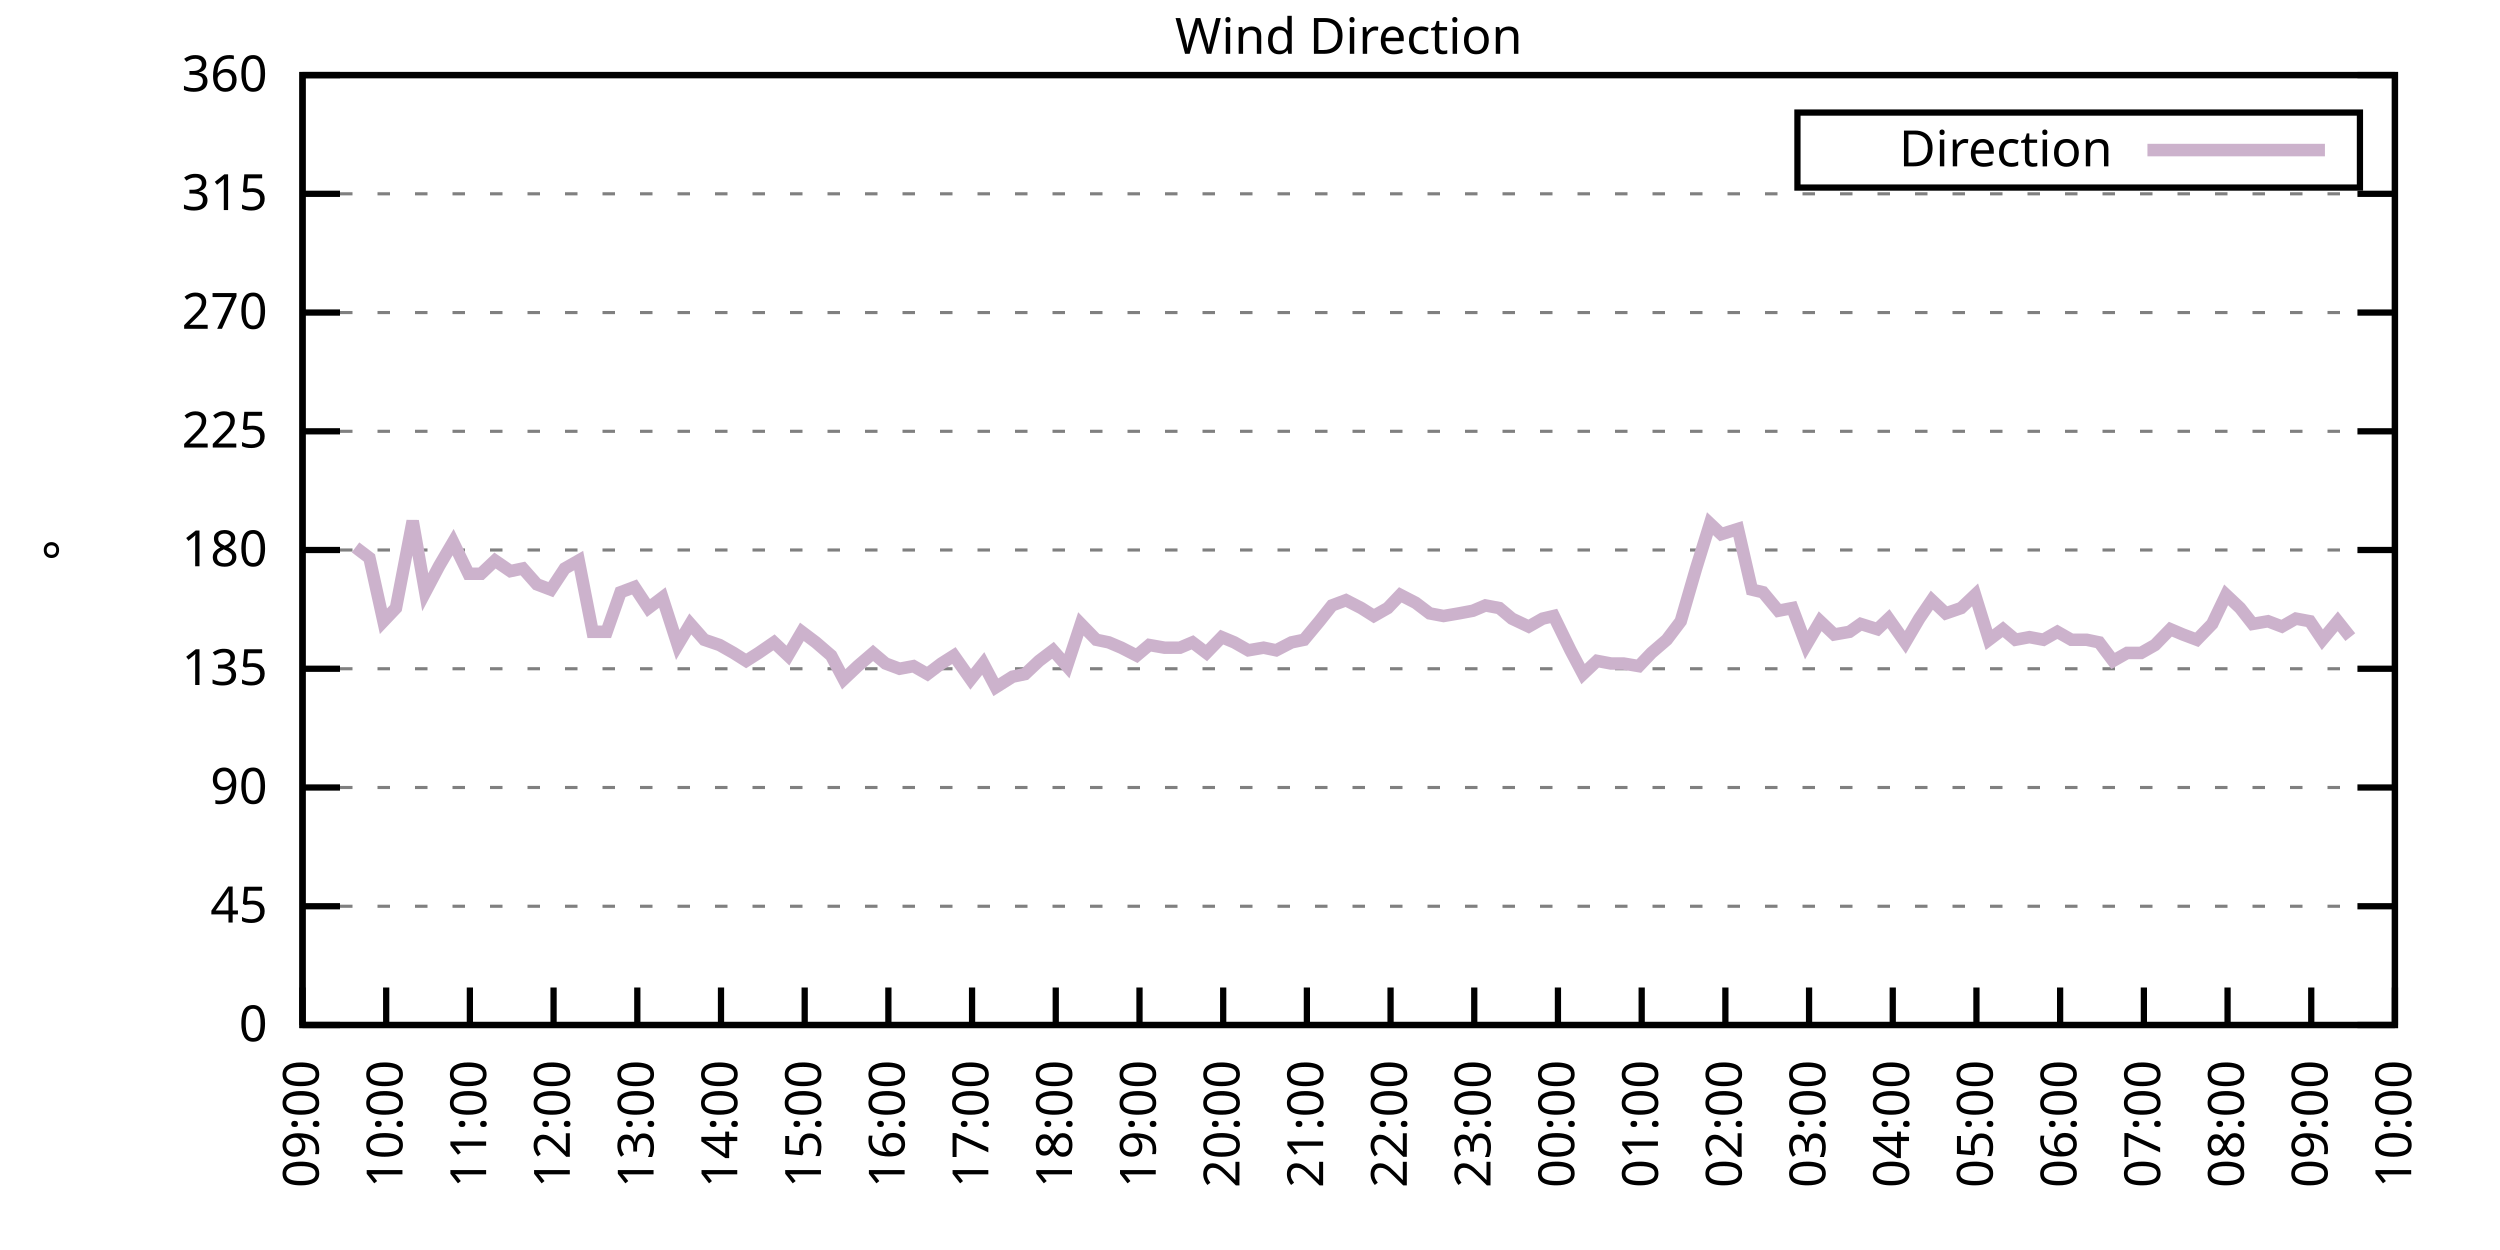
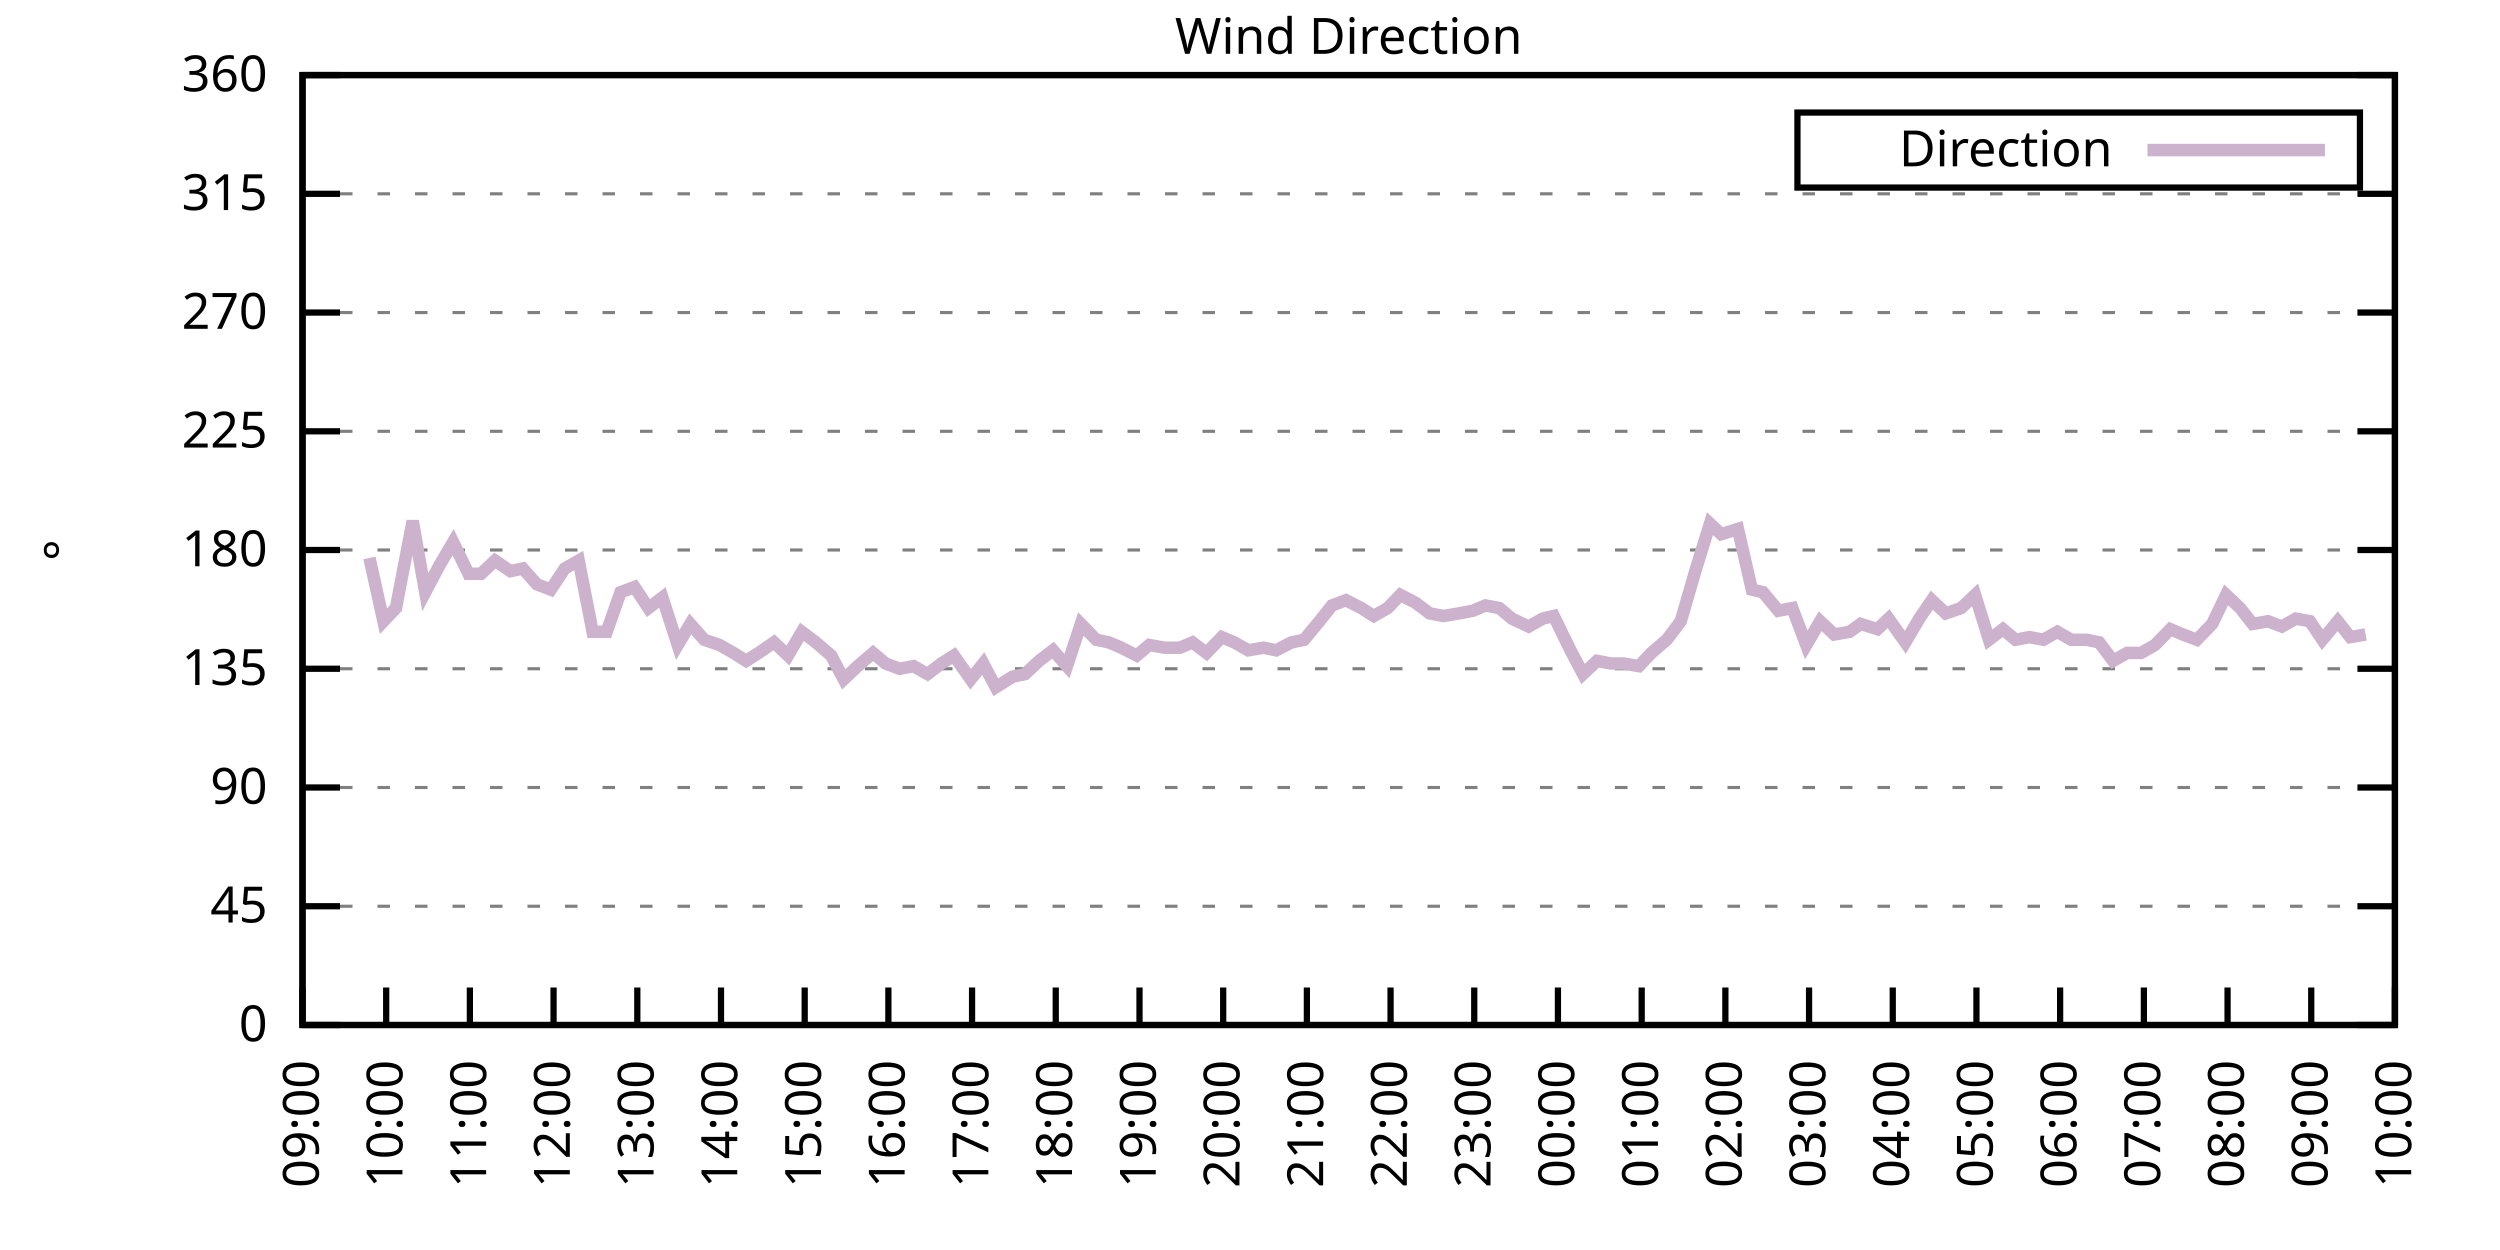
<svg xmlns="http://www.w3.org/2000/svg" xmlns:xlink="http://www.w3.org/1999/xlink" width="400" height="200" viewBox="0 0 400 200">
  <g id="gnuplot_canvas">
    <rect x="0" y="0" width="400" height="200" fill="none" />
    <defs>
      <circle id="gpDot" r="0.5" stroke-width="0.5" stroke="currentColor" />
      <path id="gpPt0" stroke-width="0.333" stroke="currentColor" d="M-1,0 h2 M0,-1 v2" />
      <path id="gpPt1" stroke-width="0.333" stroke="currentColor" d="M-1,-1 L1,1 M1,-1 L-1,1" />
      <path id="gpPt2" stroke-width="0.333" stroke="currentColor" d="M-1,0 L1,0 M0,-1 L0,1 M-1,-1 L1,1 M-1,1 L1,-1" />
      <rect id="gpPt3" stroke-width="0.333" stroke="currentColor" x="-1" y="-1" width="2" height="2" />
      <rect id="gpPt4" stroke-width="0.333" stroke="currentColor" fill="currentColor" x="-1" y="-1" width="2" height="2" />
      <circle id="gpPt5" stroke-width="0.333" stroke="currentColor" cx="0" cy="0" r="1" />
      <use xlink:href="#gpPt5" id="gpPt6" fill="currentColor" stroke="none" />
      <path id="gpPt7" stroke-width="0.333" stroke="currentColor" d="M0,-1.33 L-1.33,0.67 L1.33,0.67 z" />
      <use xlink:href="#gpPt7" id="gpPt8" fill="currentColor" stroke="none" />
      <use xlink:href="#gpPt7" id="gpPt9" stroke="currentColor" transform="rotate(180)" />
      <use xlink:href="#gpPt9" id="gpPt10" fill="currentColor" stroke="none" />
      <use xlink:href="#gpPt3" id="gpPt11" stroke="currentColor" transform="rotate(45)" />
      <use xlink:href="#gpPt11" id="gpPt12" fill="currentColor" stroke="none" />
      <path id="gpPt13" stroke-width="0.333" stroke="currentColor" d="M0,1.330 L1.265,0.411 L0.782,-1.067 L-0.782,-1.076 L-1.265,0.411 z" />
      <use xlink:href="#gpPt13" id="gpPt14" fill="currentColor" stroke="none" />
      <filter id="textbox" filterUnits="objectBoundingBox" x="0" y="0" height="1" width="1">
        <feFlood flood-color="white" flood-opacity="1" result="bgnd" />
        <feComposite in="SourceGraphic" in2="bgnd" operator="atop" />
      </filter>
      <filter id="greybox" filterUnits="objectBoundingBox" x="0" y="0" height="1" width="1">
        <feFlood flood-color="lightgrey" flood-opacity="1" result="grey" />
        <feComposite in="SourceGraphic" in2="grey" operator="atop" />
      </filter>
    </defs>
    <g fill="none" color="white" stroke="currentColor" stroke-width="1.00" stroke-linecap="butt" stroke-linejoin="miter">
</g>
    <g fill="none" color="black" stroke="currentColor" stroke-width="1.00" stroke-linecap="butt" stroke-linejoin="miter">
      <g stroke="none" shape-rendering="crispEdges">
        <polygon fill="rgb(255, 255, 255)" points="48.40,164.00 383.18,164.00 383.18,12.02 48.40,12.02 " />
      </g>
    </g>
    <g fill="none" color="black" stroke="currentColor" stroke-width="1.00" stroke-linecap="butt" stroke-linejoin="miter">
</g>
    <g fill="none" color="black" stroke="black" stroke-width="0.50" stroke-linecap="butt" stroke-linejoin="miter">
</g>
    <g fill="none" color="gray" stroke="currentColor" stroke-width="0.50" stroke-linecap="butt" stroke-linejoin="miter">
      <path stroke="gray" stroke-dasharray="2,4" class="gridline" d="M48.40,164.00 L383.19,164.00  " />
    </g>
    <g fill="none" color="gray" stroke="gray" stroke-width="1.00" stroke-linecap="butt" stroke-linejoin="miter">
</g>
    <g fill="none" color="black" stroke="currentColor" stroke-width="1.00" stroke-linecap="butt" stroke-linejoin="miter">
      <path stroke="black" d="M48.40,164.00 L54.40,164.00 M383.19,164.00 L377.19,164.00  " />
      <g transform="translate(42.80,166.60)" stroke="none" fill="black" font-family="Sans" font-size="8.00" text-anchor="end">
        <text>
          <tspan font-family="Sans"> 0</tspan>
        </text>
      </g>
    </g>
    <g fill="none" color="black" stroke="currentColor" stroke-width="1.00" stroke-linecap="butt" stroke-linejoin="miter">
</g>
    <g fill="none" color="black" stroke="black" stroke-width="0.50" stroke-linecap="butt" stroke-linejoin="miter">
</g>
    <g fill="none" color="gray" stroke="currentColor" stroke-width="0.50" stroke-linecap="butt" stroke-linejoin="miter">
      <path stroke="gray" stroke-dasharray="2,4" class="gridline" d="M48.40,145.00 L383.19,145.00  " />
    </g>
    <g fill="none" color="gray" stroke="gray" stroke-width="1.00" stroke-linecap="butt" stroke-linejoin="miter">
</g>
    <g fill="none" color="black" stroke="currentColor" stroke-width="1.00" stroke-linecap="butt" stroke-linejoin="miter">
      <path stroke="black" d="M48.40,145.00 L54.40,145.00 M383.19,145.00 L377.19,145.00  " />
      <g transform="translate(42.80,147.60)" stroke="none" fill="black" font-family="Sans" font-size="8.00" text-anchor="end">
        <text>
          <tspan font-family="Sans"> 45</tspan>
        </text>
      </g>
    </g>
    <g fill="none" color="black" stroke="currentColor" stroke-width="1.00" stroke-linecap="butt" stroke-linejoin="miter">
</g>
    <g fill="none" color="black" stroke="black" stroke-width="0.50" stroke-linecap="butt" stroke-linejoin="miter">
</g>
    <g fill="none" color="gray" stroke="currentColor" stroke-width="0.50" stroke-linecap="butt" stroke-linejoin="miter">
      <path stroke="gray" stroke-dasharray="2,4" class="gridline" d="M48.40,126.00 L383.19,126.00  " />
    </g>
    <g fill="none" color="gray" stroke="gray" stroke-width="1.00" stroke-linecap="butt" stroke-linejoin="miter">
</g>
    <g fill="none" color="black" stroke="currentColor" stroke-width="1.00" stroke-linecap="butt" stroke-linejoin="miter">
      <path stroke="black" d="M48.40,126.00 L54.40,126.00 M383.19,126.00 L377.19,126.00  " />
      <g transform="translate(42.80,128.60)" stroke="none" fill="black" font-family="Sans" font-size="8.00" text-anchor="end">
        <text>
          <tspan font-family="Sans"> 90</tspan>
        </text>
      </g>
    </g>
    <g fill="none" color="black" stroke="currentColor" stroke-width="1.00" stroke-linecap="butt" stroke-linejoin="miter">
</g>
    <g fill="none" color="black" stroke="black" stroke-width="0.50" stroke-linecap="butt" stroke-linejoin="miter">
</g>
    <g fill="none" color="gray" stroke="currentColor" stroke-width="0.50" stroke-linecap="butt" stroke-linejoin="miter">
      <path stroke="gray" stroke-dasharray="2,4" class="gridline" d="M48.40,107.00 L383.19,107.00  " />
    </g>
    <g fill="none" color="gray" stroke="gray" stroke-width="1.00" stroke-linecap="butt" stroke-linejoin="miter">
</g>
    <g fill="none" color="black" stroke="currentColor" stroke-width="1.00" stroke-linecap="butt" stroke-linejoin="miter">
      <path stroke="black" d="M48.40,107.00 L54.40,107.00 M383.19,107.00 L377.19,107.00  " />
      <g transform="translate(42.80,109.60)" stroke="none" fill="black" font-family="Sans" font-size="8.00" text-anchor="end">
        <text>
          <tspan font-family="Sans"> 135</tspan>
        </text>
      </g>
    </g>
    <g fill="none" color="black" stroke="currentColor" stroke-width="1.00" stroke-linecap="butt" stroke-linejoin="miter">
</g>
    <g fill="none" color="black" stroke="black" stroke-width="0.50" stroke-linecap="butt" stroke-linejoin="miter">
</g>
    <g fill="none" color="gray" stroke="currentColor" stroke-width="0.50" stroke-linecap="butt" stroke-linejoin="miter">
      <path stroke="gray" stroke-dasharray="2,4" class="gridline" d="M48.40,88.00 L383.19,88.00  " />
    </g>
    <g fill="none" color="gray" stroke="gray" stroke-width="1.00" stroke-linecap="butt" stroke-linejoin="miter">
</g>
    <g fill="none" color="black" stroke="currentColor" stroke-width="1.00" stroke-linecap="butt" stroke-linejoin="miter">
      <path stroke="black" d="M48.40,88.00 L54.40,88.00 M383.19,88.00 L377.19,88.00  " />
      <g transform="translate(42.80,90.60)" stroke="none" fill="black" font-family="Sans" font-size="8.00" text-anchor="end">
        <text>
          <tspan font-family="Sans"> 180</tspan>
        </text>
      </g>
    </g>
    <g fill="none" color="black" stroke="currentColor" stroke-width="1.00" stroke-linecap="butt" stroke-linejoin="miter">
</g>
    <g fill="none" color="black" stroke="black" stroke-width="0.50" stroke-linecap="butt" stroke-linejoin="miter">
</g>
    <g fill="none" color="gray" stroke="currentColor" stroke-width="0.50" stroke-linecap="butt" stroke-linejoin="miter">
      <path stroke="gray" stroke-dasharray="2,4" class="gridline" d="M48.40,69.01 L383.19,69.01  " />
    </g>
    <g fill="none" color="gray" stroke="gray" stroke-width="1.00" stroke-linecap="butt" stroke-linejoin="miter">
</g>
    <g fill="none" color="black" stroke="currentColor" stroke-width="1.00" stroke-linecap="butt" stroke-linejoin="miter">
      <path stroke="black" d="M48.40,69.01 L54.40,69.01 M383.19,69.01 L377.19,69.01  " />
      <g transform="translate(42.80,71.61)" stroke="none" fill="black" font-family="Sans" font-size="8.00" text-anchor="end">
        <text>
          <tspan font-family="Sans"> 225</tspan>
        </text>
      </g>
    </g>
    <g fill="none" color="black" stroke="currentColor" stroke-width="1.00" stroke-linecap="butt" stroke-linejoin="miter">
</g>
    <g fill="none" color="black" stroke="black" stroke-width="0.50" stroke-linecap="butt" stroke-linejoin="miter">
</g>
    <g fill="none" color="gray" stroke="currentColor" stroke-width="0.50" stroke-linecap="butt" stroke-linejoin="miter">
      <path stroke="gray" stroke-dasharray="2,4" class="gridline" d="M48.40,50.01 L383.19,50.01  " />
    </g>
    <g fill="none" color="gray" stroke="gray" stroke-width="1.00" stroke-linecap="butt" stroke-linejoin="miter">
</g>
    <g fill="none" color="black" stroke="currentColor" stroke-width="1.00" stroke-linecap="butt" stroke-linejoin="miter">
      <path stroke="black" d="M48.40,50.01 L54.40,50.01 M383.19,50.01 L377.19,50.01  " />
      <g transform="translate(42.80,52.61)" stroke="none" fill="black" font-family="Sans" font-size="8.00" text-anchor="end">
        <text>
          <tspan font-family="Sans"> 270</tspan>
        </text>
      </g>
    </g>
    <g fill="none" color="black" stroke="currentColor" stroke-width="1.00" stroke-linecap="butt" stroke-linejoin="miter">
</g>
    <g fill="none" color="black" stroke="black" stroke-width="0.50" stroke-linecap="butt" stroke-linejoin="miter">
</g>
    <g fill="none" color="gray" stroke="currentColor" stroke-width="0.50" stroke-linecap="butt" stroke-linejoin="miter">
      <path stroke="gray" stroke-dasharray="2,4" class="gridline" d="M48.40,31.01 L383.19,31.01  " />
    </g>
    <g fill="none" color="gray" stroke="gray" stroke-width="1.00" stroke-linecap="butt" stroke-linejoin="miter">
</g>
    <g fill="none" color="black" stroke="currentColor" stroke-width="1.00" stroke-linecap="butt" stroke-linejoin="miter">
      <path stroke="black" d="M48.40,31.01 L54.40,31.01 M383.19,31.01 L377.19,31.01  " />
      <g transform="translate(42.80,33.61)" stroke="none" fill="black" font-family="Sans" font-size="8.00" text-anchor="end">
        <text>
          <tspan font-family="Sans"> 315</tspan>
        </text>
      </g>
    </g>
    <g fill="none" color="black" stroke="currentColor" stroke-width="1.00" stroke-linecap="butt" stroke-linejoin="miter">
</g>
    <g fill="none" color="black" stroke="black" stroke-width="0.50" stroke-linecap="butt" stroke-linejoin="miter">
</g>
    <g fill="none" color="gray" stroke="currentColor" stroke-width="0.50" stroke-linecap="butt" stroke-linejoin="miter">
      <path stroke="gray" stroke-dasharray="2,4" class="gridline" d="M48.40,12.01 L383.19,12.01  " />
    </g>
    <g fill="none" color="gray" stroke="gray" stroke-width="1.00" stroke-linecap="butt" stroke-linejoin="miter">
</g>
    <g fill="none" color="black" stroke="currentColor" stroke-width="1.00" stroke-linecap="butt" stroke-linejoin="miter">
      <path stroke="black" d="M48.40,12.01 L54.40,12.01 M383.19,12.01 L377.19,12.01  " />
      <g transform="translate(42.80,14.61)" stroke="none" fill="black" font-family="Sans" font-size="8.00" text-anchor="end">
        <text>
          <tspan font-family="Sans"> 360</tspan>
        </text>
      </g>
    </g>
    <g fill="none" color="black" stroke="currentColor" stroke-width="1.00" stroke-linecap="butt" stroke-linejoin="miter">
      <path stroke="black" d="M48.40,164.00 L48.40,158.00  " />
      <g transform="translate(51.00,169.60) rotate(270.00)" stroke="none" fill="black" font-family="Sans" font-size="8.00" text-anchor="end">
        <text>
          <tspan font-family="Sans">09:00</tspan>
        </text>
      </g>
    </g>
    <g fill="none" color="black" stroke="currentColor" stroke-width="1.00" stroke-linecap="butt" stroke-linejoin="miter">
      <path stroke="black" d="M61.79,164.00 L61.79,158.00  " />
      <g transform="translate(64.39,169.60) rotate(270.00)" stroke="none" fill="black" font-family="Sans" font-size="8.00" text-anchor="end">
        <text>
          <tspan font-family="Sans">10:00</tspan>
        </text>
      </g>
    </g>
    <g fill="none" color="black" stroke="currentColor" stroke-width="1.00" stroke-linecap="butt" stroke-linejoin="miter">
      <path stroke="black" d="M75.18,164.00 L75.18,158.00  " />
      <g transform="translate(77.78,169.60) rotate(270.00)" stroke="none" fill="black" font-family="Sans" font-size="8.00" text-anchor="end">
        <text>
          <tspan font-family="Sans">11:00</tspan>
        </text>
      </g>
    </g>
    <g fill="none" color="black" stroke="currentColor" stroke-width="1.00" stroke-linecap="butt" stroke-linejoin="miter">
      <path stroke="black" d="M88.57,164.00 L88.57,158.00  " />
      <g transform="translate(91.17,169.60) rotate(270.00)" stroke="none" fill="black" font-family="Sans" font-size="8.00" text-anchor="end">
        <text>
          <tspan font-family="Sans">12:00</tspan>
        </text>
      </g>
    </g>
    <g fill="none" color="black" stroke="currentColor" stroke-width="1.00" stroke-linecap="butt" stroke-linejoin="miter">
      <path stroke="black" d="M101.97,164.00 L101.97,158.00  " />
      <g transform="translate(104.57,169.60) rotate(270.00)" stroke="none" fill="black" font-family="Sans" font-size="8.00" text-anchor="end">
        <text>
          <tspan font-family="Sans">13:00</tspan>
        </text>
      </g>
    </g>
    <g fill="none" color="black" stroke="currentColor" stroke-width="1.00" stroke-linecap="butt" stroke-linejoin="miter">
      <path stroke="black" d="M115.36,164.00 L115.36,158.00  " />
      <g transform="translate(117.96,169.60) rotate(270.00)" stroke="none" fill="black" font-family="Sans" font-size="8.00" text-anchor="end">
        <text>
          <tspan font-family="Sans">14:00</tspan>
        </text>
      </g>
    </g>
    <g fill="none" color="black" stroke="currentColor" stroke-width="1.00" stroke-linecap="butt" stroke-linejoin="miter">
      <path stroke="black" d="M128.75,164.00 L128.75,158.00  " />
      <g transform="translate(131.35,169.60) rotate(270.00)" stroke="none" fill="black" font-family="Sans" font-size="8.00" text-anchor="end">
        <text>
          <tspan font-family="Sans">15:00</tspan>
        </text>
      </g>
    </g>
    <g fill="none" color="black" stroke="currentColor" stroke-width="1.00" stroke-linecap="butt" stroke-linejoin="miter">
      <path stroke="black" d="M142.14,164.00 L142.14,158.00  " />
      <g transform="translate(144.74,169.60) rotate(270.00)" stroke="none" fill="black" font-family="Sans" font-size="8.00" text-anchor="end">
        <text>
          <tspan font-family="Sans">16:00</tspan>
        </text>
      </g>
    </g>
    <g fill="none" color="black" stroke="currentColor" stroke-width="1.00" stroke-linecap="butt" stroke-linejoin="miter">
      <path stroke="black" d="M155.53,164.00 L155.53,158.00  " />
      <g transform="translate(158.13,169.60) rotate(270.00)" stroke="none" fill="black" font-family="Sans" font-size="8.00" text-anchor="end">
        <text>
          <tspan font-family="Sans">17:00</tspan>
        </text>
      </g>
    </g>
    <g fill="none" color="black" stroke="currentColor" stroke-width="1.00" stroke-linecap="butt" stroke-linejoin="miter">
      <path stroke="black" d="M168.92,164.00 L168.92,158.00  " />
      <g transform="translate(171.52,169.60) rotate(270.00)" stroke="none" fill="black" font-family="Sans" font-size="8.00" text-anchor="end">
        <text>
          <tspan font-family="Sans">18:00</tspan>
        </text>
      </g>
    </g>
    <g fill="none" color="black" stroke="currentColor" stroke-width="1.00" stroke-linecap="butt" stroke-linejoin="miter">
      <path stroke="black" d="M182.32,164.00 L182.32,158.00  " />
      <g transform="translate(184.92,169.60) rotate(270.00)" stroke="none" fill="black" font-family="Sans" font-size="8.00" text-anchor="end">
        <text>
          <tspan font-family="Sans">19:00</tspan>
        </text>
      </g>
    </g>
    <g fill="none" color="black" stroke="currentColor" stroke-width="1.00" stroke-linecap="butt" stroke-linejoin="miter">
      <path stroke="black" d="M195.71,164.00 L195.71,158.00  " />
      <g transform="translate(198.31,169.60) rotate(270.00)" stroke="none" fill="black" font-family="Sans" font-size="8.00" text-anchor="end">
        <text>
          <tspan font-family="Sans">20:00</tspan>
        </text>
      </g>
    </g>
    <g fill="none" color="black" stroke="currentColor" stroke-width="1.00" stroke-linecap="butt" stroke-linejoin="miter">
      <path stroke="black" d="M209.10,164.00 L209.10,158.00  " />
      <g transform="translate(211.70,169.60) rotate(270.00)" stroke="none" fill="black" font-family="Sans" font-size="8.00" text-anchor="end">
        <text>
          <tspan font-family="Sans">21:00</tspan>
        </text>
      </g>
    </g>
    <g fill="none" color="black" stroke="currentColor" stroke-width="1.00" stroke-linecap="butt" stroke-linejoin="miter">
      <path stroke="black" d="M222.49,164.00 L222.49,158.00  " />
      <g transform="translate(225.09,169.60) rotate(270.00)" stroke="none" fill="black" font-family="Sans" font-size="8.00" text-anchor="end">
        <text>
          <tspan font-family="Sans">22:00</tspan>
        </text>
      </g>
    </g>
    <g fill="none" color="black" stroke="currentColor" stroke-width="1.00" stroke-linecap="butt" stroke-linejoin="miter">
      <path stroke="black" d="M235.88,164.00 L235.88,158.00  " />
      <g transform="translate(238.48,169.60) rotate(270.00)" stroke="none" fill="black" font-family="Sans" font-size="8.00" text-anchor="end">
        <text>
          <tspan font-family="Sans">23:00</tspan>
        </text>
      </g>
    </g>
    <g fill="none" color="black" stroke="currentColor" stroke-width="1.00" stroke-linecap="butt" stroke-linejoin="miter">
      <path stroke="black" d="M249.27,164.00 L249.27,158.00  " />
      <g transform="translate(251.87,169.60) rotate(270.00)" stroke="none" fill="black" font-family="Sans" font-size="8.00" text-anchor="end">
        <text>
          <tspan font-family="Sans">00:00</tspan>
        </text>
      </g>
    </g>
    <g fill="none" color="black" stroke="currentColor" stroke-width="1.00" stroke-linecap="butt" stroke-linejoin="miter">
      <path stroke="black" d="M262.67,164.00 L262.67,158.00  " />
      <g transform="translate(265.27,169.60) rotate(270.00)" stroke="none" fill="black" font-family="Sans" font-size="8.00" text-anchor="end">
        <text>
          <tspan font-family="Sans">01:00</tspan>
        </text>
      </g>
    </g>
    <g fill="none" color="black" stroke="currentColor" stroke-width="1.00" stroke-linecap="butt" stroke-linejoin="miter">
      <path stroke="black" d="M276.06,164.00 L276.06,158.00  " />
      <g transform="translate(278.66,169.60) rotate(270.00)" stroke="none" fill="black" font-family="Sans" font-size="8.00" text-anchor="end">
        <text>
          <tspan font-family="Sans">02:00</tspan>
        </text>
      </g>
    </g>
    <g fill="none" color="black" stroke="currentColor" stroke-width="1.00" stroke-linecap="butt" stroke-linejoin="miter">
      <path stroke="black" d="M289.45,164.00 L289.45,158.00  " />
      <g transform="translate(292.05,169.60) rotate(270.00)" stroke="none" fill="black" font-family="Sans" font-size="8.00" text-anchor="end">
        <text>
          <tspan font-family="Sans">03:00</tspan>
        </text>
      </g>
    </g>
    <g fill="none" color="black" stroke="currentColor" stroke-width="1.00" stroke-linecap="butt" stroke-linejoin="miter">
      <path stroke="black" d="M302.84,164.00 L302.84,158.00  " />
      <g transform="translate(305.44,169.60) rotate(270.00)" stroke="none" fill="black" font-family="Sans" font-size="8.00" text-anchor="end">
        <text>
          <tspan font-family="Sans">04:00</tspan>
        </text>
      </g>
    </g>
    <g fill="none" color="black" stroke="currentColor" stroke-width="1.00" stroke-linecap="butt" stroke-linejoin="miter">
      <path stroke="black" d="M316.23,164.00 L316.23,158.00  " />
      <g transform="translate(318.83,169.60) rotate(270.00)" stroke="none" fill="black" font-family="Sans" font-size="8.00" text-anchor="end">
        <text>
          <tspan font-family="Sans">05:00</tspan>
        </text>
      </g>
    </g>
    <g fill="none" color="black" stroke="currentColor" stroke-width="1.00" stroke-linecap="butt" stroke-linejoin="miter">
      <path stroke="black" d="M329.62,164.00 L329.62,158.00  " />
      <g transform="translate(332.22,169.60) rotate(270.00)" stroke="none" fill="black" font-family="Sans" font-size="8.00" text-anchor="end">
        <text>
          <tspan font-family="Sans">06:00</tspan>
        </text>
      </g>
    </g>
    <g fill="none" color="black" stroke="currentColor" stroke-width="1.00" stroke-linecap="butt" stroke-linejoin="miter">
      <path stroke="black" d="M343.02,164.00 L343.02,158.00  " />
      <g transform="translate(345.62,169.60) rotate(270.00)" stroke="none" fill="black" font-family="Sans" font-size="8.00" text-anchor="end">
        <text>
          <tspan font-family="Sans">07:00</tspan>
        </text>
      </g>
    </g>
    <g fill="none" color="black" stroke="currentColor" stroke-width="1.00" stroke-linecap="butt" stroke-linejoin="miter">
      <path stroke="black" d="M356.41,164.00 L356.41,158.00  " />
      <g transform="translate(359.01,169.60) rotate(270.00)" stroke="none" fill="black" font-family="Sans" font-size="8.00" text-anchor="end">
        <text>
          <tspan font-family="Sans">08:00</tspan>
        </text>
      </g>
    </g>
    <g fill="none" color="black" stroke="currentColor" stroke-width="1.00" stroke-linecap="butt" stroke-linejoin="miter">
      <path stroke="black" d="M369.80,164.00 L369.80,158.00  " />
      <g transform="translate(372.40,169.60) rotate(270.00)" stroke="none" fill="black" font-family="Sans" font-size="8.00" text-anchor="end">
        <text>
          <tspan font-family="Sans">09:00</tspan>
        </text>
      </g>
    </g>
    <g fill="none" color="black" stroke="currentColor" stroke-width="1.00" stroke-linecap="butt" stroke-linejoin="miter">
      <path stroke="black" d="M383.19,164.00 L383.19,158.00  " />
      <g transform="translate(385.79,169.60) rotate(270.00)" stroke="none" fill="black" font-family="Sans" font-size="8.00" text-anchor="end">
        <text>
          <tspan font-family="Sans">10:00</tspan>
        </text>
      </g>
    </g>
    <g fill="none" color="black" stroke="currentColor" stroke-width="1.00" stroke-linecap="butt" stroke-linejoin="miter">
</g>
    <g fill="none" color="black" stroke="currentColor" stroke-width="1.00" stroke-linecap="butt" stroke-linejoin="miter">
      <path stroke="black" d="M48.40,12.01 L48.40,164.00 L383.19,164.00 L383.19,12.01 L48.40,12.01 Z  " />
    </g>
    <g fill="none" color="black" stroke="currentColor" stroke-width="1.00" stroke-linecap="butt" stroke-linejoin="miter">
</g>
    <g fill="none" color="black" stroke="currentColor" stroke-width="1.00" stroke-linecap="butt" stroke-linejoin="miter">
      <path stroke="black" d="M287.59,30.01 L287.59,18.01 L377.59,18.01 L377.59,30.01 L287.59,30.01 Z  " />
    </g>
    <g id="Wind_direction_plot_1">
      <g fill="none" color="white" stroke="black" stroke-width="2.00" stroke-linecap="butt" stroke-linejoin="miter">
</g>
      <g fill="none" color="black" stroke="currentColor" stroke-width="2.00" stroke-linecap="butt" stroke-linejoin="miter">
        <g transform="translate(337.99,26.61)" stroke="none" fill="black" font-family="Sans" font-size="8.00" text-anchor="end">
          <text>
            <tspan font-family="Sans">Direction</tspan>
          </text>
        </g>
      </g>
      <g fill="none" color="black" stroke="currentColor" stroke-width="2.00" stroke-linecap="butt" stroke-linejoin="miter">
-         <path stroke="rgb(204, 178, 204)" d="M343.59,24.01 L371.99,24.01 M56.88,87.58 L59.11,89.27 L61.35,99.40 L63.35,97.29 L66.03,83.36 L68.04,94.76   L70.27,90.54 L72.50,86.74 L74.96,91.80 L76.97,91.80 L79.20,89.69 L81.66,91.38 L83.66,90.96 L85.90,93.49   L88.13,94.34 L90.36,90.96 L92.59,89.69 L94.82,101.09 L97.06,101.09 L99.29,94.76 L101.52,93.92 L103.75,97.29   L105.98,95.60 L108.44,103.20 L110.45,99.83 L112.68,102.36 L115.13,103.20 L117.37,104.47 L119.38,105.74 L121.38,104.47   L123.84,102.78 L126.07,104.89 L128.30,101.09 L130.54,102.78 L132.99,104.89 L135.00,108.69 L137.23,106.58 L139.69,104.47   L141.69,106.16 L143.93,107.00 L146.16,106.58 L148.39,107.85 L150.62,106.16 L152.63,104.89 L155.31,108.69 L157.32,106.16   L159.33,109.96 L162.01,108.27 L164.01,107.85 L166.25,105.74 L168.48,104.05 L170.71,106.58 L172.94,99.83 L175.40,102.36   L177.41,102.78 L179.41,103.63 L181.87,104.89 L183.88,103.20 L186.33,103.63 L188.79,103.63 L190.80,102.78 L193.03,104.47   L195.48,101.94 L197.49,102.78 L199.73,104.05 L202.18,103.63 L204.19,104.05 L206.64,102.78 L208.65,102.36 L211.11,99.40   L213.12,96.87 L215.35,96.03 L217.80,97.29 L219.81,98.56 L222.04,97.29 L224.05,95.18 L226.51,96.45 L228.74,98.14   L230.97,98.56 L233.43,98.14 L235.66,97.72 L237.67,96.87 L239.90,97.29 L241.91,98.98 L244.59,100.25 L246.82,98.98   L248.60,98.56 L251.28,104.05 L253.29,107.85 L255.52,105.74 L257.76,106.16 L259.76,106.16 L262.22,106.58 L264.23,104.47   L266.68,102.36 L268.92,99.40 L271.37,90.96 L273.60,83.78 L275.39,85.47 L278.07,84.63 L280.30,94.34 L282.08,94.76   L284.54,97.72 L286.77,97.29 L289.00,103.20 L291.23,99.40 L293.47,101.52 L295.92,101.09 L297.71,99.83 L300.39,100.67   L302.17,98.98 L304.85,102.78 L307.08,98.98 L309.09,96.03 L311.32,98.14 L313.78,97.29 L316.01,95.18 L318.24,102.36   L320.47,100.67 L322.48,102.36 L324.71,101.94 L326.95,102.36 L329.18,101.09 L331.41,102.36 L333.86,102.36 L335.87,102.78   L338.10,105.74 L340.34,104.47 L342.57,104.47 L344.80,103.20 L347.26,100.67 L349.26,101.52 L351.50,102.36 L353.95,99.83   L356.18,95.18 L358.42,97.29 L360.42,99.83 L362.88,99.40 L365.11,100.25 L367.34,98.98 L369.58,99.40 L371.58,102.36   L374.04,99.40 L376.05,101.94  " />
+         <path stroke="rgb(204, 178, 204)" d="M343.59,24.01 L371.99,24.01 M59.11,89.27 L61.35,99.40 L63.35,97.29 L66.03,83.36 L68.04,94.76 L70.27,90.54   L72.50,86.74 L74.96,91.80 L76.97,91.80 L79.20,89.69 L81.66,91.38 L83.66,90.96 L85.90,93.49 L88.13,94.34   L90.36,90.96 L92.59,89.69 L94.82,101.09 L97.06,101.09 L99.29,94.76 L101.52,93.92 L103.75,97.29 L105.98,95.60   L108.44,103.20 L110.45,99.83 L112.68,102.36 L115.13,103.20 L117.37,104.47 L119.38,105.74 L121.38,104.47 L123.84,102.78   L126.07,104.89 L128.30,101.09 L130.54,102.78 L132.99,104.89 L135.00,108.69 L137.23,106.58 L139.69,104.47 L141.69,106.16   L143.93,107.00 L146.16,106.58 L148.39,107.85 L150.62,106.16 L152.63,104.89 L155.31,108.69 L157.32,106.16 L159.33,109.96   L162.01,108.27 L164.01,107.85 L166.25,105.74 L168.48,104.05 L170.71,106.58 L172.94,99.83 L175.40,102.36 L177.41,102.78   L179.41,103.63 L181.87,104.89 L183.88,103.20 L186.33,103.63 L188.79,103.63 L190.80,102.78 L193.03,104.47 L195.48,101.94   L197.49,102.78 L199.73,104.05 L202.18,103.63 L204.19,104.05 L206.64,102.78 L208.65,102.36 L211.11,99.40 L213.12,96.87   L215.35,96.03 L217.80,97.29 L219.81,98.56 L222.04,97.29 L224.05,95.18 L226.51,96.45 L228.74,98.14 L230.97,98.56   L233.43,98.14 L235.66,97.72 L237.67,96.87 L239.90,97.29 L241.91,98.98 L244.59,100.25 L246.82,98.98 L248.60,98.56   L251.28,104.05 L253.29,107.85 L255.52,105.74 L257.76,106.16 L259.76,106.16 L262.22,106.58 L264.23,104.47 L266.68,102.36   L268.92,99.40 L271.37,90.96 L273.60,83.78 L275.39,85.47 L278.07,84.63 L280.30,94.34 L282.08,94.76 L284.54,97.72   L286.77,97.29 L289.00,103.20 L291.23,99.40 L293.47,101.52 L295.92,101.09 L297.71,99.83 L300.39,100.67 L302.17,98.98   L304.85,102.78 L307.08,98.98 L309.09,96.03 L311.32,98.14 L313.78,97.29 L316.01,95.18 L318.24,102.36 L320.47,100.67   L322.48,102.36 L324.71,101.94 L326.95,102.36 L329.18,101.09 L331.41,102.36 L333.86,102.36 L335.87,102.78 L338.10,105.74   L340.34,104.47 L342.57,104.47 L344.80,103.20 L347.26,100.67 L349.26,101.52 L351.50,102.36 L353.95,99.83 L356.18,95.18   L358.42,97.29 L360.42,99.83 L362.88,99.40 L365.11,100.25 L367.34,98.98 L369.58,99.40 L371.58,102.36 L374.04,99.40   L376.05,101.94 L378.50,101.52  " />
      </g>
    </g>
    <g fill="none" color="black" stroke="currentColor" stroke-width="2.00" stroke-linecap="butt" stroke-linejoin="miter">
</g>
    <g fill="none" color="black" stroke="black" stroke-width="1.00" stroke-linecap="butt" stroke-linejoin="miter">
</g>
    <g fill="none" color="black" stroke="currentColor" stroke-width="1.00" stroke-linecap="butt" stroke-linejoin="miter">
      <path stroke="black" d="M48.40,12.01 L48.40,164.00 L383.19,164.00 L383.19,12.01 L48.40,12.01 Z  " />
      <g transform="translate(12.80,88.01) rotate(270.00)" stroke="none" fill="black" font-family="Sans" font-size="8.00" text-anchor="middle">
        <text>
          <tspan font-family="Sans">°</tspan>
        </text>
      </g>
    </g>
    <g fill="none" color="black" stroke="currentColor" stroke-width="1.00" stroke-linecap="butt" stroke-linejoin="miter">
</g>
    <g fill="none" color="black" stroke="currentColor" stroke-width="1.00" stroke-linecap="butt" stroke-linejoin="miter">
      <g transform="translate(215.79,8.61)" stroke="none" fill="black" font-family="Sans" font-size="8.00" text-anchor="middle">
        <text>
          <tspan font-family="Sans">Wind Direction</tspan>
        </text>
      </g>
    </g>
    <g fill="none" color="black" stroke="currentColor" stroke-width="1.00" stroke-linecap="butt" stroke-linejoin="miter">
</g>
  </g>
</svg>
